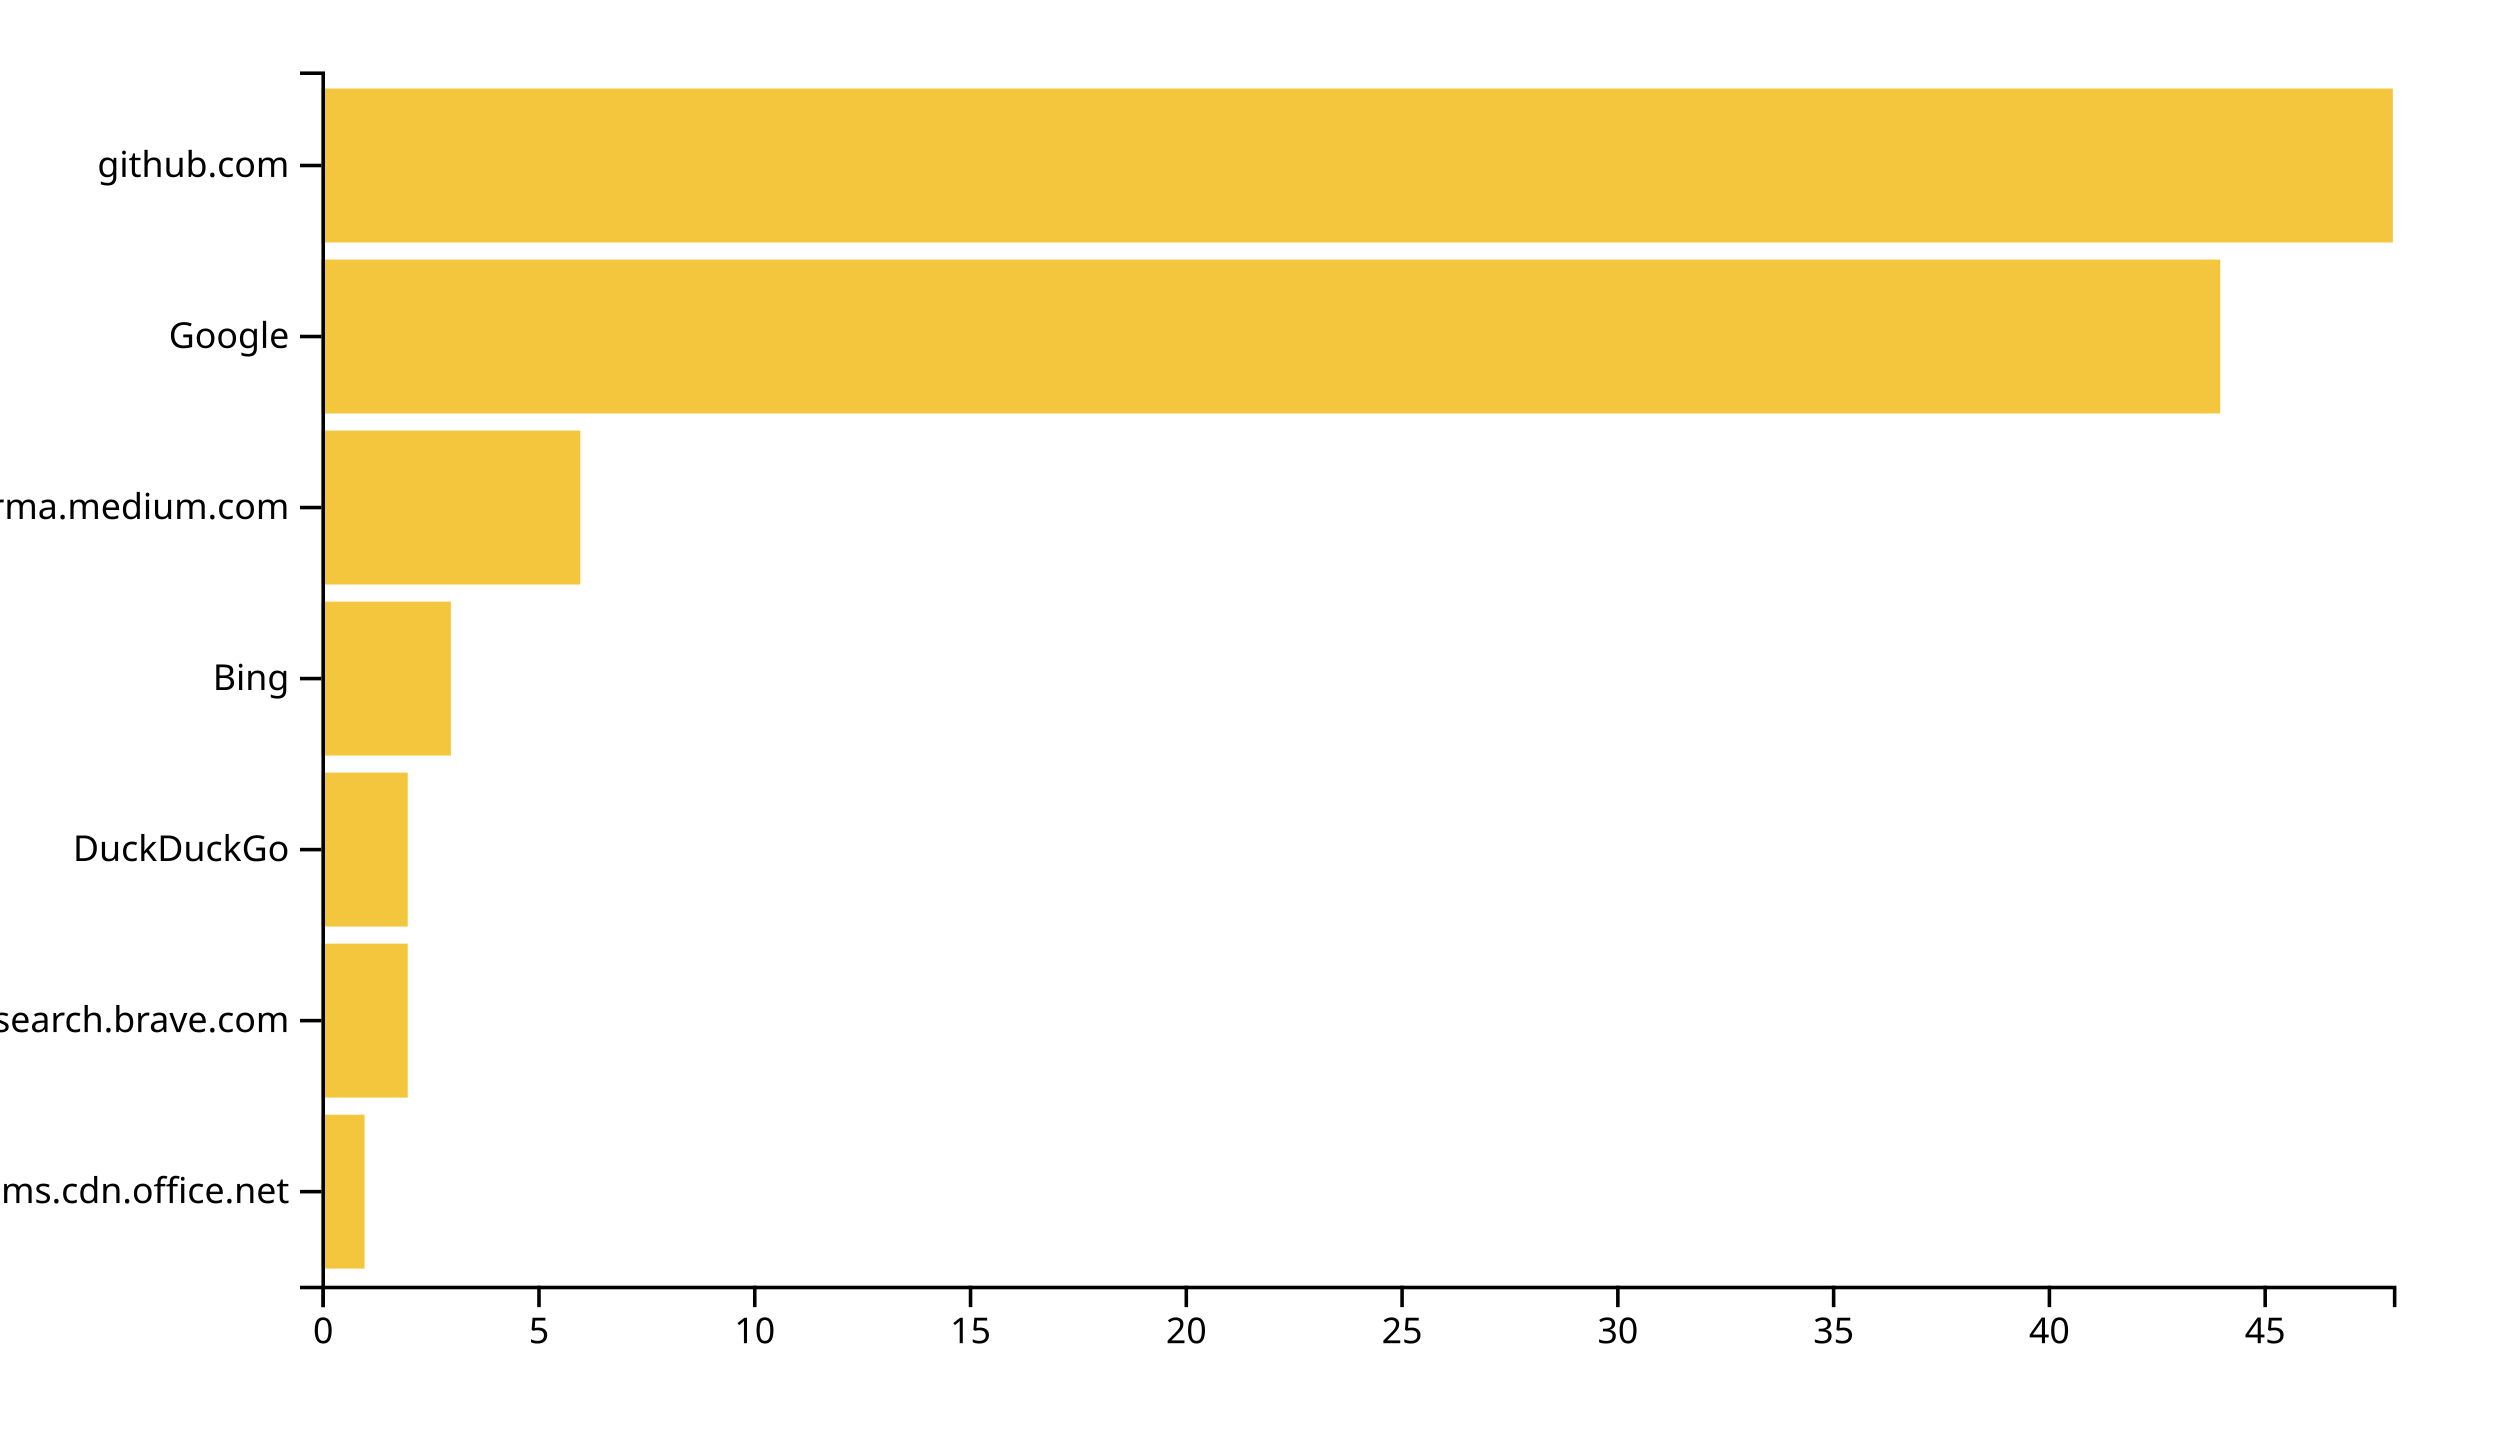
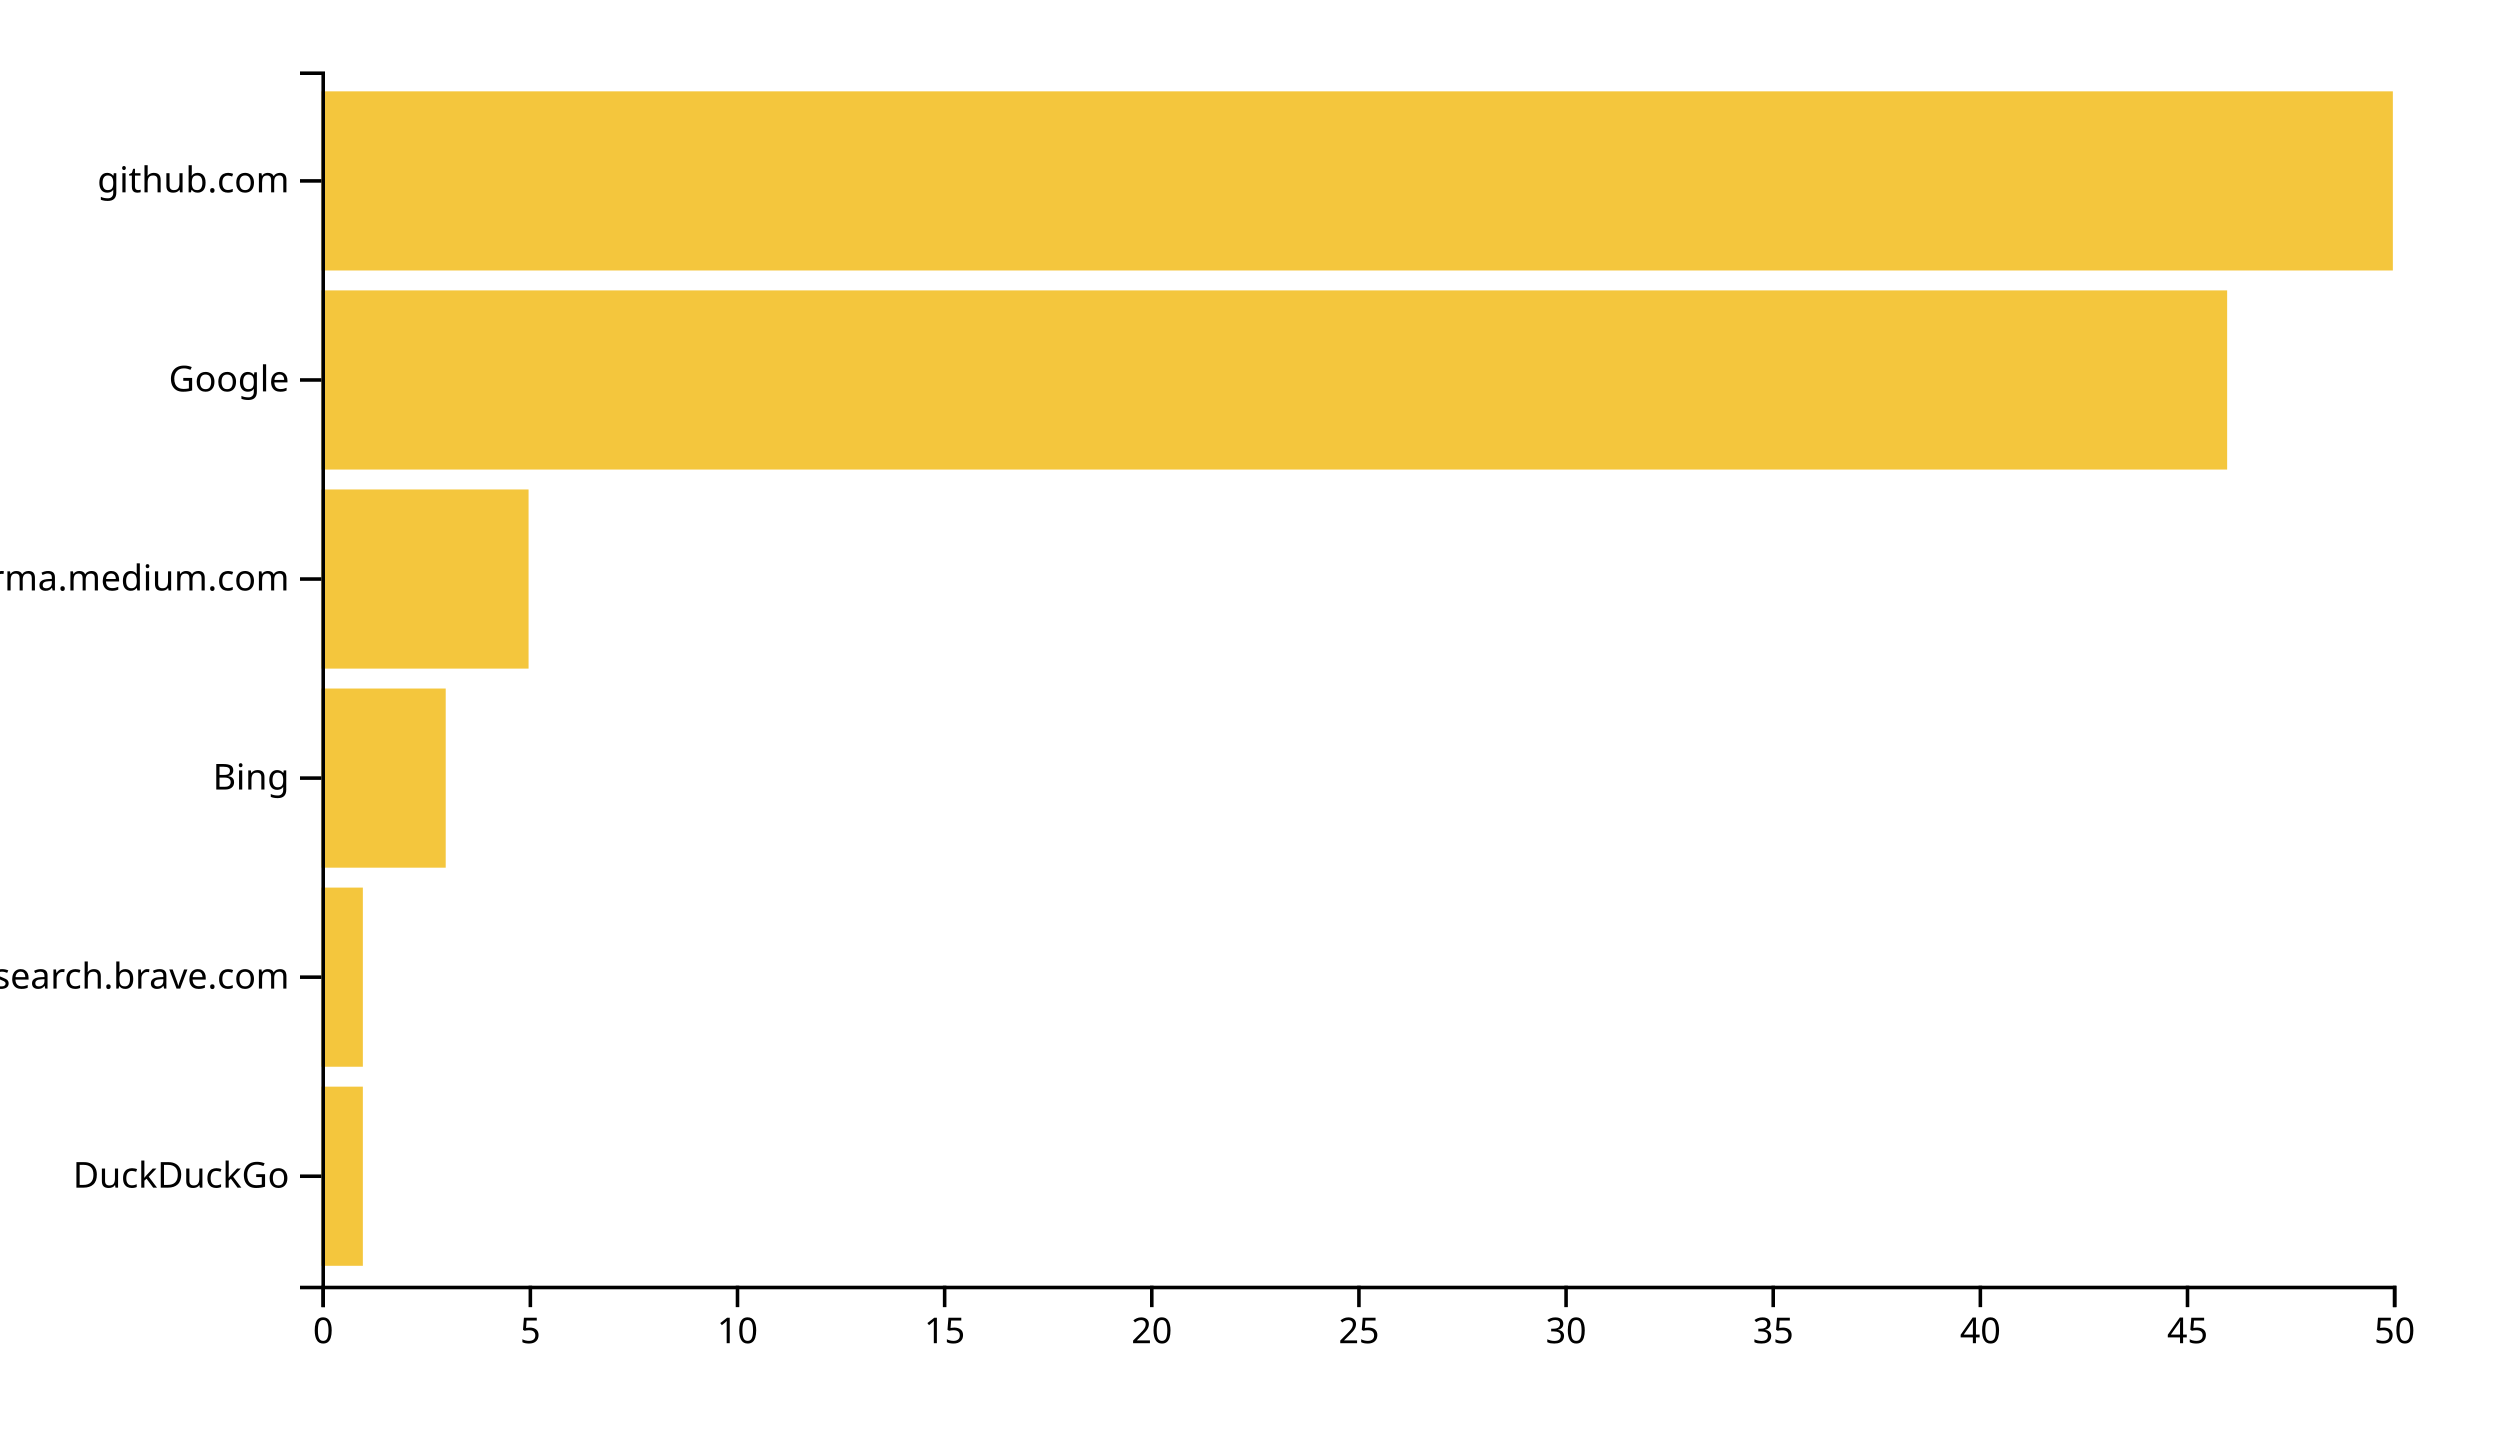
<svg xmlns="http://www.w3.org/2000/svg" width="700" height="400">
  <g transform="translate(90,20)">
-     <rect class="bar" width="12.083" y="292.113" height="43.099" style="fill: #f4c63d; text-anchor: end;" />
-     <rect class="bar" width="24.167" y="244.225" height="43.099" style="fill: #f4c63d; text-anchor: end;" />
-     <rect class="bar" width="24.167" y="196.338" height="43.099" style="fill: #f4c63d; text-anchor: end;" />
-     <rect class="bar" width="36.25" y="148.451" height="43.099" style="fill: #f4c63d; text-anchor: end;" />
-     <rect class="bar" width="72.5" y="100.563" height="43.099" style="fill: #f4c63d; text-anchor: end;" />
-     <rect class="bar" width="531.667" y="52.676" height="43.099" style="fill: #f4c63d; text-anchor: end;" />
-     <rect class="bar" width="580" y="4.789" height="43.099" style="fill: #f4c63d; text-anchor: end;" />
+     <rect class="bar" width="11.6" y="284.262" height="50.164" style="fill: #f4c63d; text-anchor: end;" />
+     <rect class="bar" width="11.6" y="228.525" height="50.164" style="fill: #f4c63d; text-anchor: end;" />
+     <rect class="bar" width="34.8" y="172.787" height="50.164" style="fill: #f4c63d; text-anchor: end;" />
+     <rect class="bar" width="58" y="117.049" height="50.164" style="fill: #f4c63d; text-anchor: end;" />
+     <rect class="bar" width="533.6" y="61.311" height="50.164" style="fill: #f4c63d; text-anchor: end;" />
+     <rect class="bar" width="580" y="5.574" height="50.164" style="fill: #f4c63d; text-anchor: end;" />
    <g transform="translate(0,340)" fill="none" font-size="10" font-family="sans-serif" text-anchor="middle">
      <path class="domain" stroke="currentColor" d="M0.5,6V0.5H580.5V6" />
      <g class="tick" opacity="1" transform="translate(0.5,0)">
        <line stroke="currentColor" y2="6" />
        <text fill="currentColor" y="9" dy="0.71em">0</text>
      </g>
-       <g class="tick" opacity="1" transform="translate(60.91667,0)">
+       <g class="tick" opacity="1" transform="translate(58.5,0)">
        <line stroke="currentColor" y2="6" />
        <text fill="currentColor" y="9" dy="0.71em">5</text>
      </g>
-       <g class="tick" opacity="1" transform="translate(121.3333,0)">
+       <g class="tick" opacity="1" transform="translate(116.5,0)">
        <line stroke="currentColor" y2="6" />
        <text fill="currentColor" y="9" dy="0.71em">10</text>
      </g>
-       <g class="tick" opacity="1" transform="translate(181.75,0)">
+       <g class="tick" opacity="1" transform="translate(174.5,0)">
        <line stroke="currentColor" y2="6" />
        <text fill="currentColor" y="9" dy="0.71em">15</text>
      </g>
-       <g class="tick" opacity="1" transform="translate(242.1667,0)">
+       <g class="tick" opacity="1" transform="translate(232.5,0)">
        <line stroke="currentColor" y2="6" />
        <text fill="currentColor" y="9" dy="0.71em">20</text>
      </g>
-       <g class="tick" opacity="1" transform="translate(302.5833,0)">
+       <g class="tick" opacity="1" transform="translate(290.5,0)">
        <line stroke="currentColor" y2="6" />
        <text fill="currentColor" y="9" dy="0.71em">25</text>
      </g>
-       <g class="tick" opacity="1" transform="translate(363,0)">
+       <g class="tick" opacity="1" transform="translate(348.5,0)">
        <line stroke="currentColor" y2="6" />
        <text fill="currentColor" y="9" dy="0.71em">30</text>
      </g>
-       <g class="tick" opacity="1" transform="translate(423.4167,0)">
+       <g class="tick" opacity="1" transform="translate(406.5,0)">
        <line stroke="currentColor" y2="6" />
        <text fill="currentColor" y="9" dy="0.71em">35</text>
      </g>
-       <g class="tick" opacity="1" transform="translate(483.8333,0)">
+       <g class="tick" opacity="1" transform="translate(464.5,0)">
        <line stroke="currentColor" y2="6" />
        <text fill="currentColor" y="9" dy="0.71em">40</text>
      </g>
-       <g class="tick" opacity="1" transform="translate(544.25,0)">
+       <g class="tick" opacity="1" transform="translate(522.5,0)">
        <line stroke="currentColor" y2="6" />
        <text fill="currentColor" y="9" dy="0.71em">45</text>
+       </g>
+       <g class="tick" opacity="1" transform="translate(580.5,0)">
+         <line stroke="currentColor" y2="6" />
+         <text fill="currentColor" y="9" dy="0.71em">50</text>
      </g>
    </g>
    <g fill="none" font-size="10" font-family="sans-serif" text-anchor="end">
      <path class="domain" stroke="currentColor" d="M-6,340.5H0.5V0.5H-6" />
-       <g class="tick" opacity="1" transform="translate(0,313.662)">
+       <g class="tick" opacity="1" transform="translate(0,309.3443)">
        <line stroke="currentColor" x2="-6" />
-         <text fill="currentColor" x="-9" dy="0.32em">statics.teams.cdn.office.net</text>
+         <text fill="currentColor" x="-9" dy="0.32em">DuckDuckGo</text>
      </g>
-       <g class="tick" opacity="1" transform="translate(0,265.7746)">
+       <g class="tick" opacity="1" transform="translate(0,253.6066)">
        <line stroke="currentColor" x2="-6" />
        <text fill="currentColor" x="-9" dy="0.32em">search.brave.com</text>
      </g>
-       <g class="tick" opacity="1" transform="translate(0,217.8873)">
-         <line stroke="currentColor" x2="-6" />
-         <text fill="currentColor" x="-9" dy="0.32em">DuckDuckGo</text>
-       </g>
-       <g class="tick" opacity="1" transform="translate(0,170)">
+       <g class="tick" opacity="1" transform="translate(0,197.8689)">
        <line stroke="currentColor" x2="-6" />
        <text fill="currentColor" x="-9" dy="0.32em">Bing</text>
      </g>
-       <g class="tick" opacity="1" transform="translate(0,122.1127)">
+       <g class="tick" opacity="1" transform="translate(0,142.1311)">
        <line stroke="currentColor" x2="-6" />
        <text fill="currentColor" x="-9" dy="0.32em">xgirma.medium.com</text>
      </g>
-       <g class="tick" opacity="1" transform="translate(0,74.22535)">
+       <g class="tick" opacity="1" transform="translate(0,86.39344)">
        <line stroke="currentColor" x2="-6" />
        <text fill="currentColor" x="-9" dy="0.32em">Google</text>
      </g>
-       <g class="tick" opacity="1" transform="translate(0,26.33803)">
+       <g class="tick" opacity="1" transform="translate(0,30.65574)">
        <line stroke="currentColor" x2="-6" />
        <text fill="currentColor" x="-9" dy="0.32em">github.com</text>
      </g>
    </g>
  </g>
</svg>
